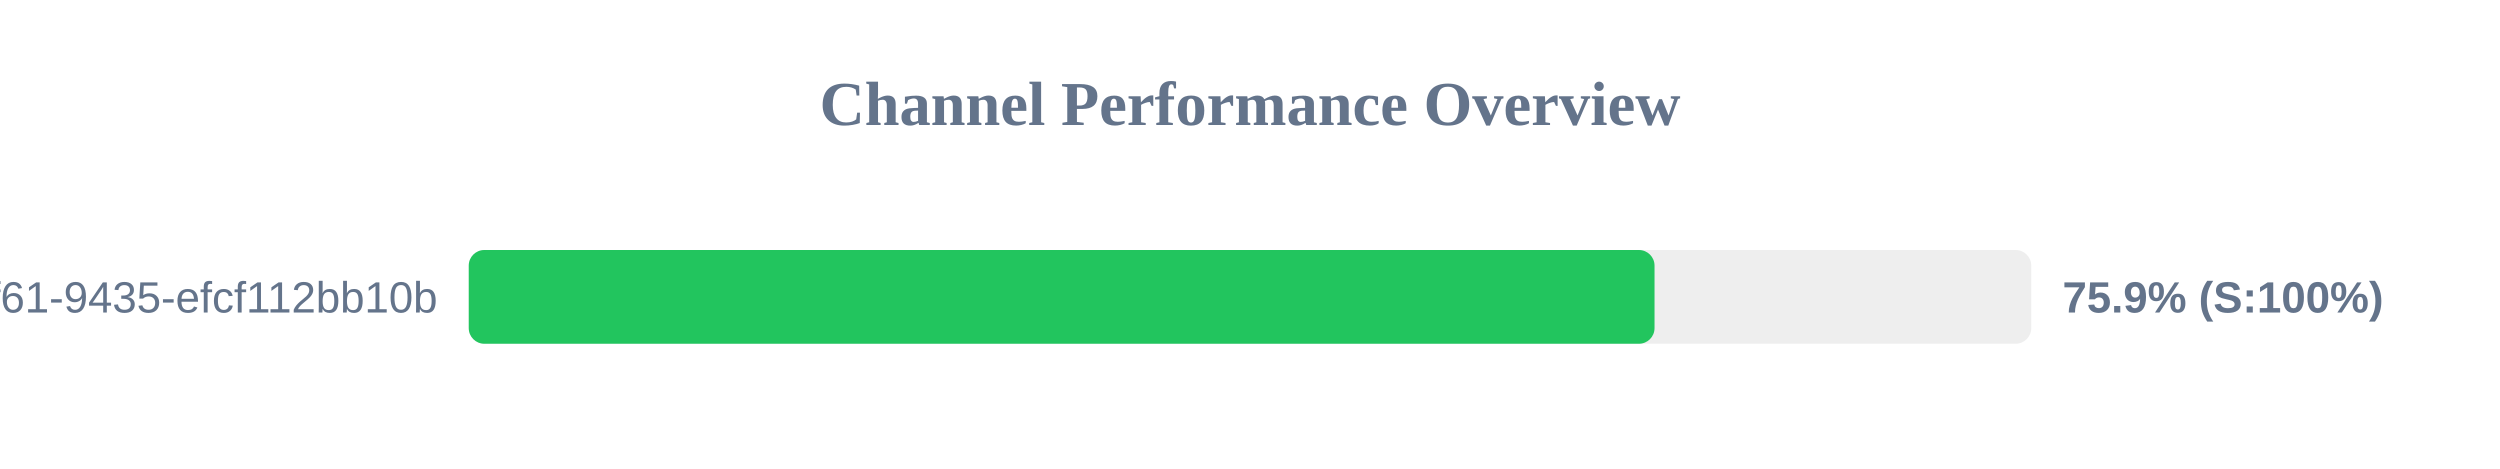
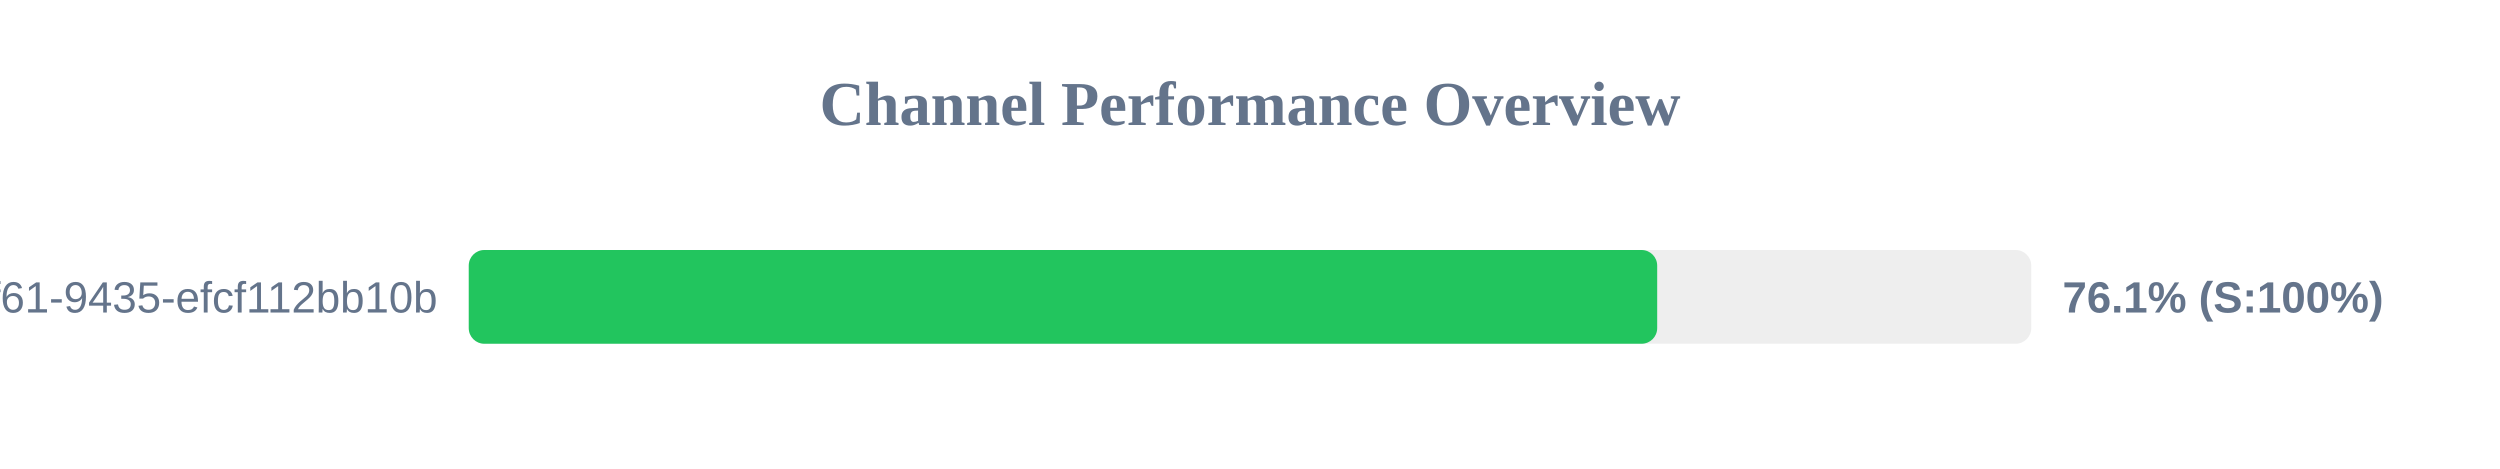
<svg xmlns="http://www.w3.org/2000/svg" width="800" height="150" version="1.1">
  <style>
        .row { font: 14px Arial; fill: #64748b; }
        .score { font: bold 14px Arial; fill: #64748b; }
    </style>
  <text x="400" y="40" text-anchor="middle" font-size="20px" font-weight="bold" fill="#64748b">Channel Performance Overview</text>
  <rect x="150" y="80" width="500" height="30" fill="#eee" rx="5" />
-   <rect x="150" y="80" width="379.45" height="30" fill="#22c55e" rx="5" />
+   <rect x="150" y="80" width="380.3" height="30" fill="#22c55e" rx="5" />
  <text x="140" y="100" text-anchor="end" class="row">?uuid=07c122ad-50b2-4f61-9435-efcf112bb10b</text>
-   <text x="660" y="100" text-anchor="start" class="score">75.9% (S:100%)</text>
+   <text x="660" y="100" text-anchor="start" class="score">76.1% (S:100%)</text>
</svg>
